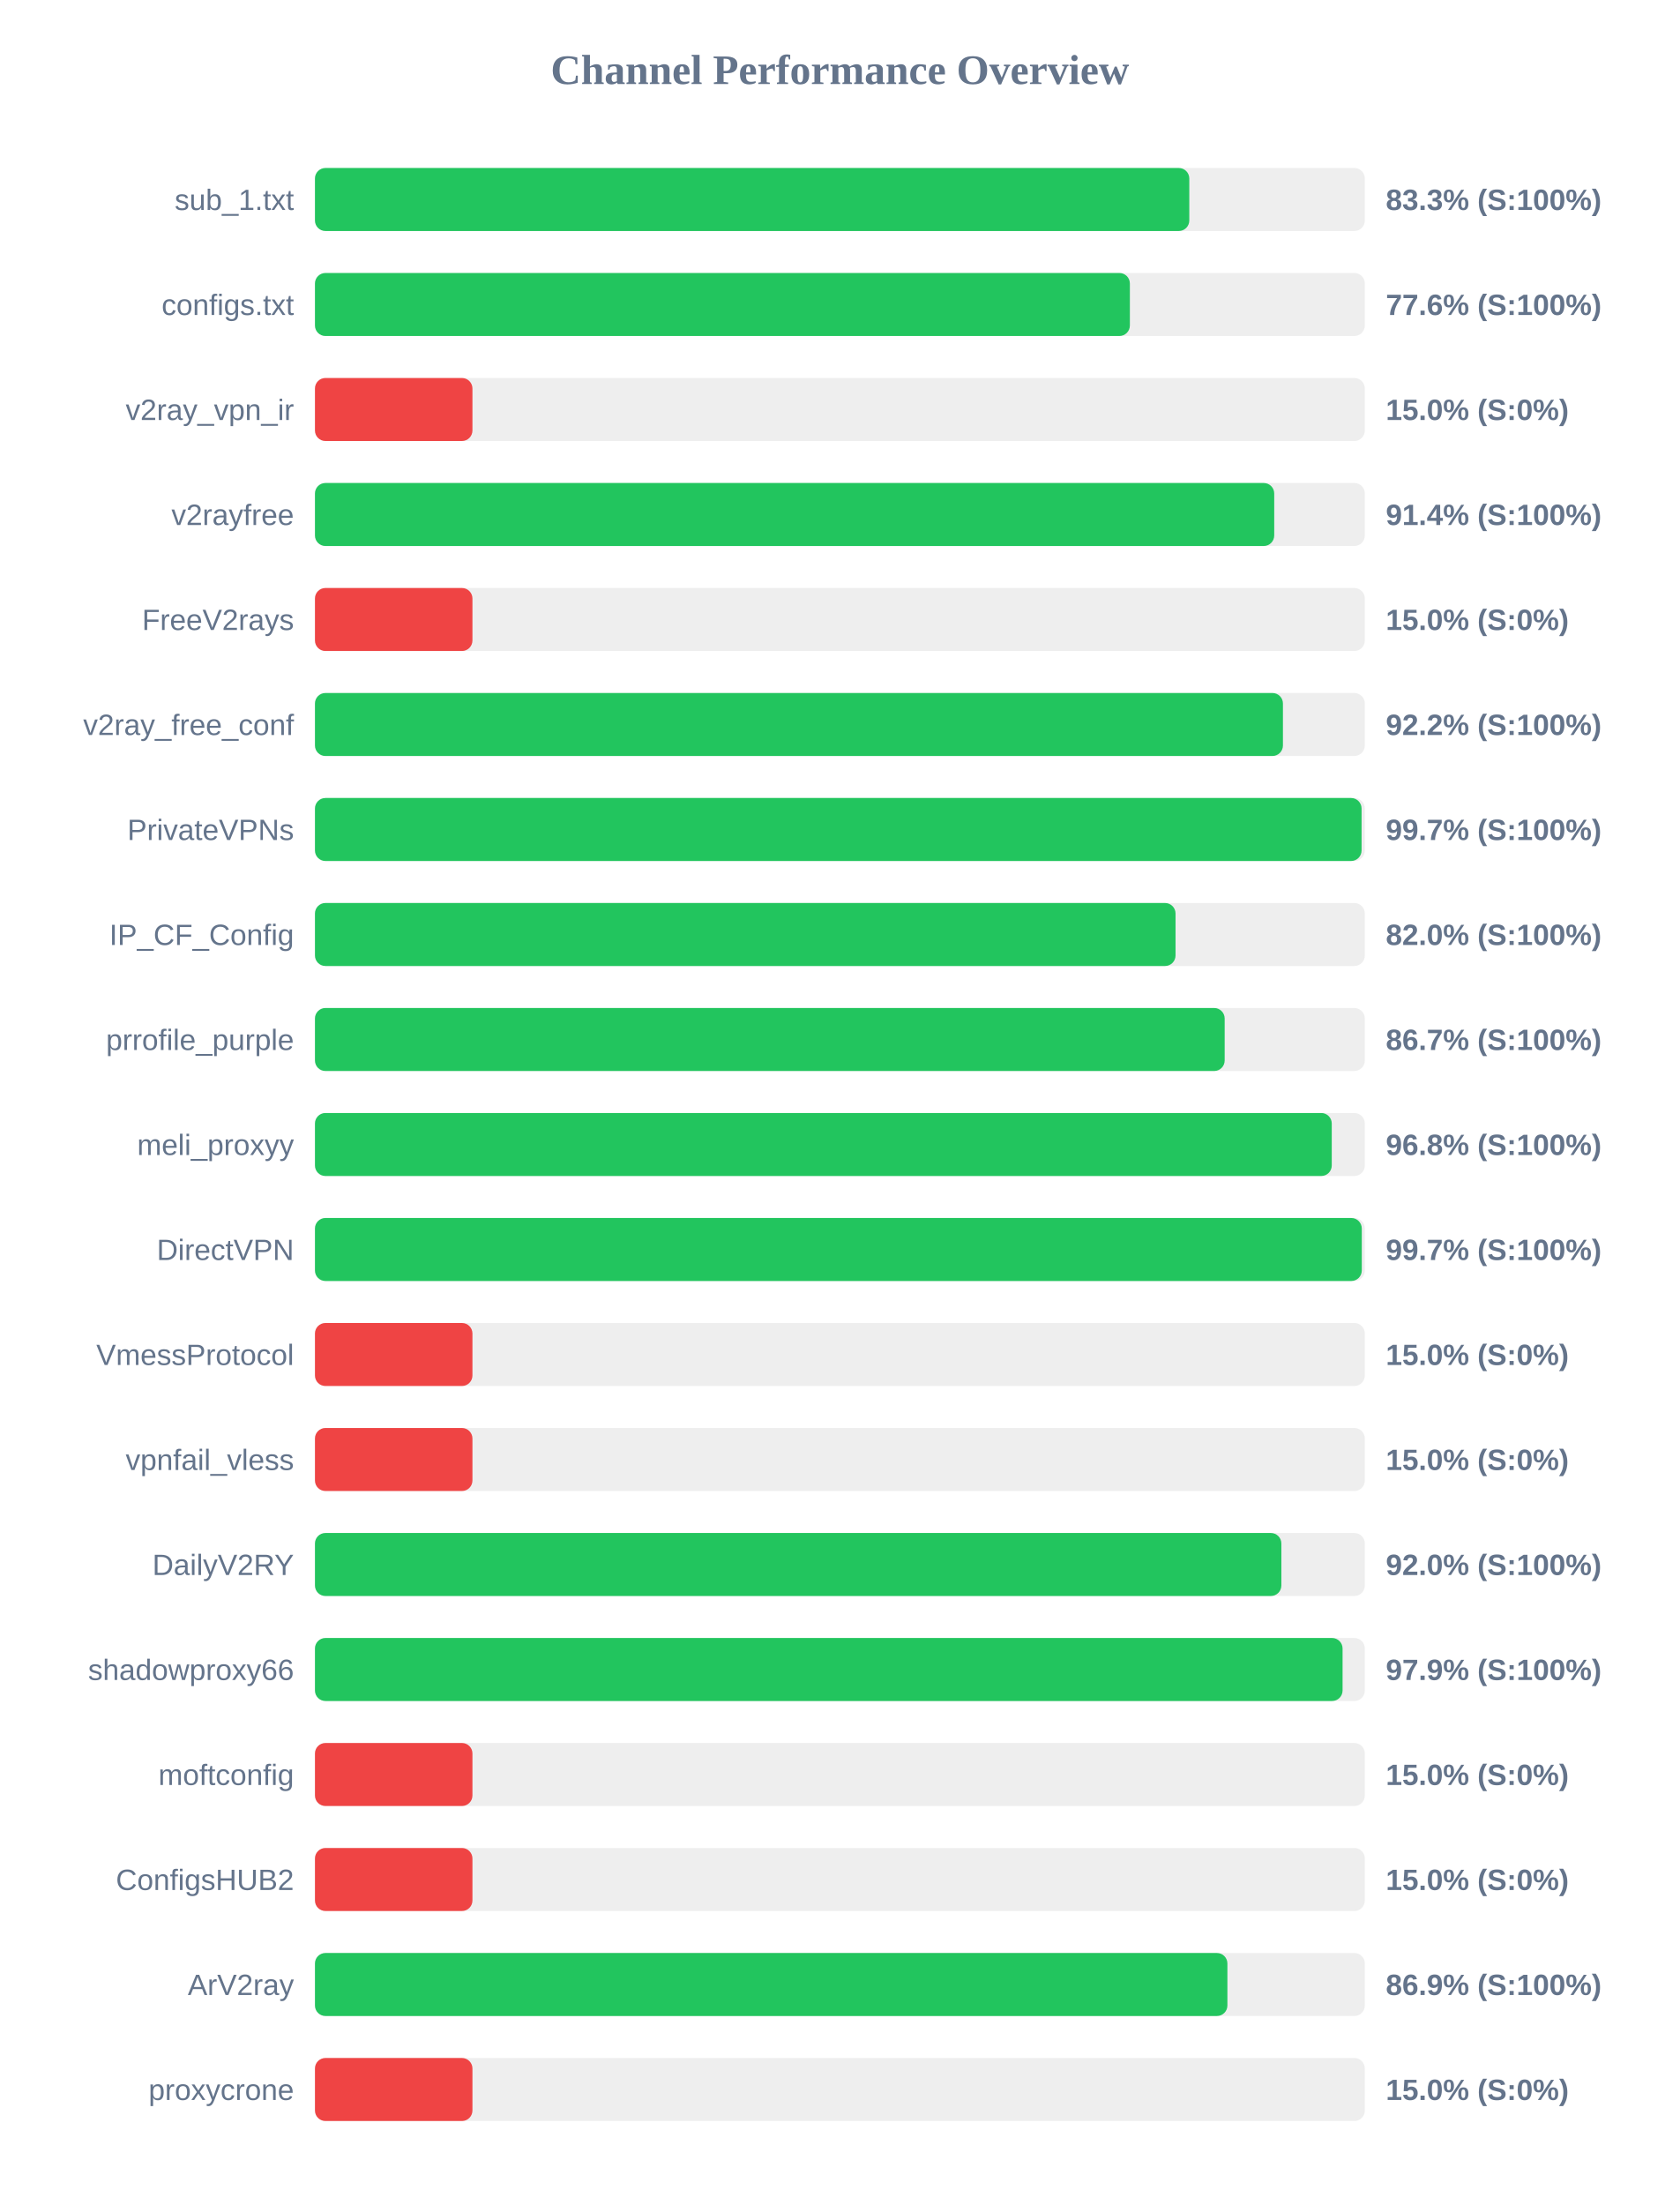
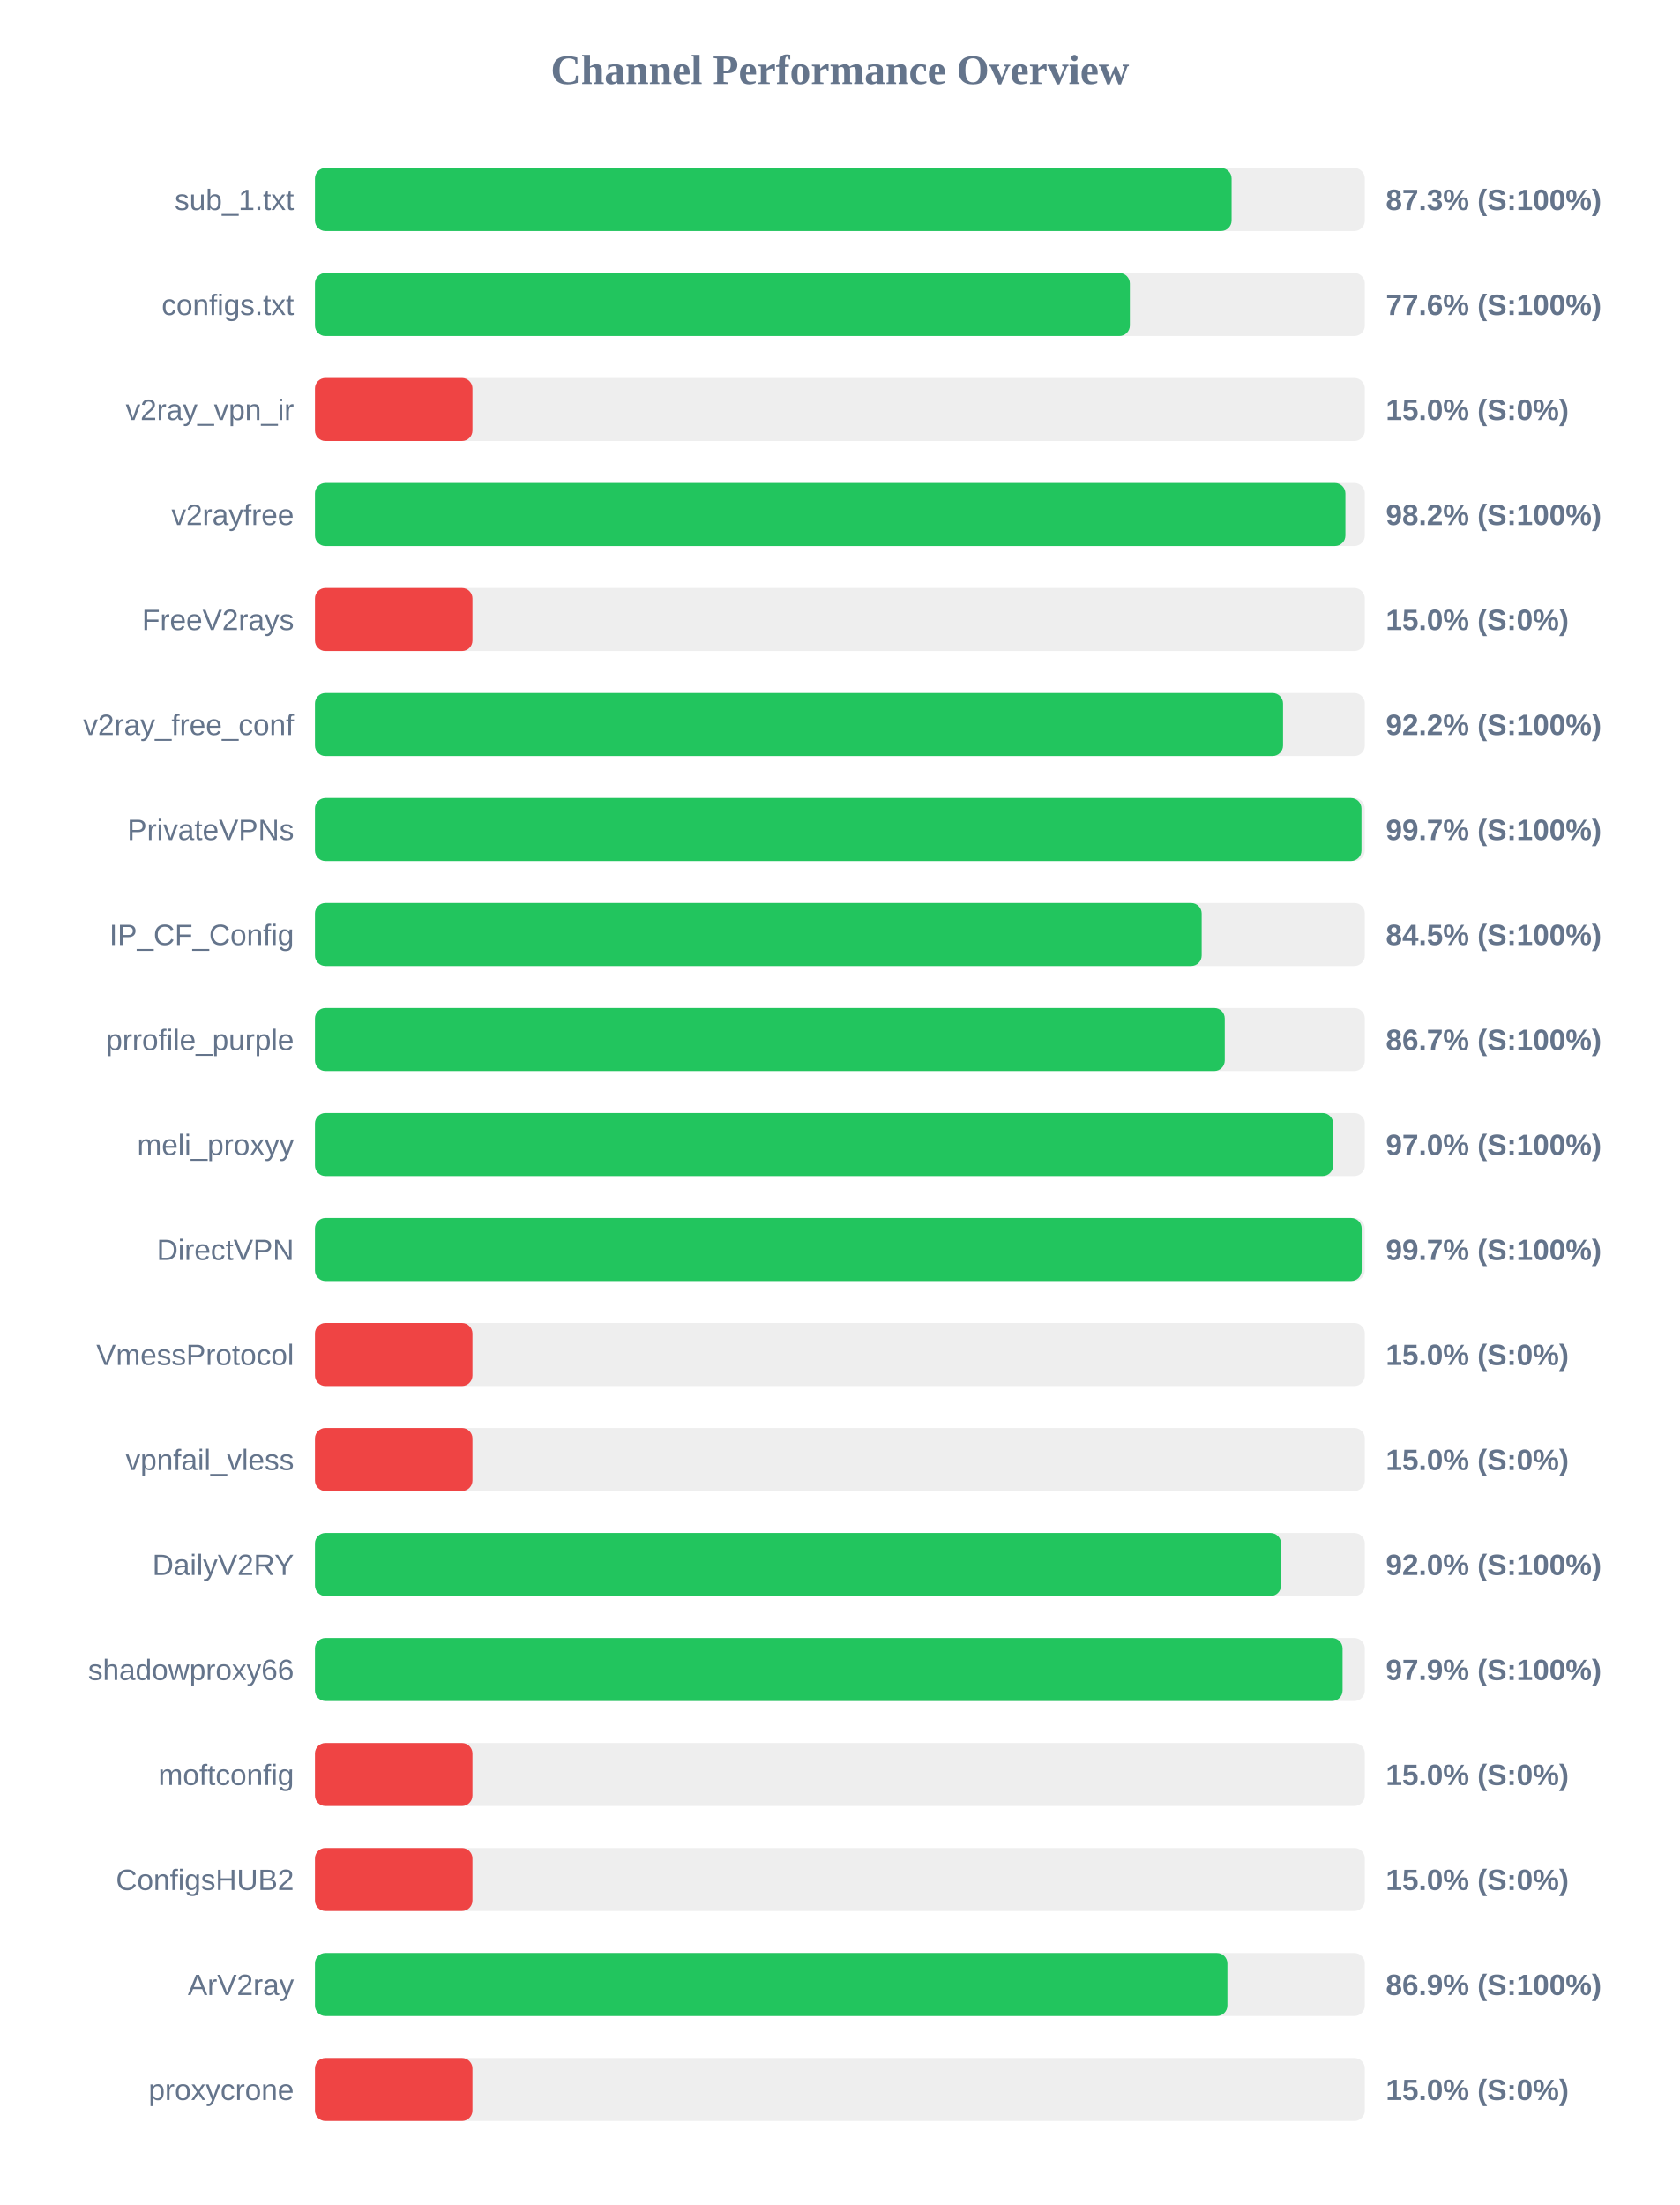
<svg xmlns="http://www.w3.org/2000/svg" width="800" height="1050" version="1.1">
  <style>
        .row { font: 14px Arial; fill: #64748b; }
        .score { font: bold 14px Arial; fill: #64748b; }
    </style>
  <text x="400" y="40" text-anchor="middle" font-size="20px" font-weight="bold" fill="#64748b">Channel Performance Overview</text>
  <rect x="150" y="80" width="500" height="30" fill="#eee" rx="5" />
-   <rect x="150" y="80" width="416.4" height="30" fill="#22c55e" rx="5" />
+   <rect x="150" y="80" width="436.55" height="30" fill="#22c55e" rx="5" />
  <text x="140" y="100" text-anchor="end" class="row">sub_1.txt</text>
-   <text x="660" y="100" text-anchor="start" class="score">83.3% (S:100%)</text>
+   <text x="660" y="100" text-anchor="start" class="score">87.3% (S:100%)</text>
  <rect x="150" y="130" width="500" height="30" fill="#eee" rx="5" />
  <rect x="150" y="130" width="388.1" height="30" fill="#22c55e" rx="5" />
  <text x="140" y="150" text-anchor="end" class="row">configs.txt</text>
  <text x="660" y="150" text-anchor="start" class="score">77.6% (S:100%)</text>
  <rect x="150" y="180" width="500" height="30" fill="#eee" rx="5" />
  <rect x="150" y="180" width="75.0" height="30" fill="#ef4444" rx="5" />
  <text x="140" y="200" text-anchor="end" class="row">v2ray_vpn_ir</text>
  <text x="660" y="200" text-anchor="start" class="score">15.0% (S:0%)</text>
  <rect x="150" y="230" width="500" height="30" fill="#eee" rx="5" />
-   <rect x="150" y="230" width="456.85" height="30" fill="#22c55e" rx="5" />
+   <rect x="150" y="230" width="490.75" height="30" fill="#22c55e" rx="5" />
  <text x="140" y="250" text-anchor="end" class="row">v2rayfree</text>
-   <text x="660" y="250" text-anchor="start" class="score">91.4% (S:100%)</text>
+   <text x="660" y="250" text-anchor="start" class="score">98.2% (S:100%)</text>
  <rect x="150" y="280" width="500" height="30" fill="#eee" rx="5" />
  <rect x="150" y="280" width="75.0" height="30" fill="#ef4444" rx="5" />
  <text x="140" y="300" text-anchor="end" class="row">FreeV2rays</text>
  <text x="660" y="300" text-anchor="start" class="score">15.0% (S:0%)</text>
  <rect x="150" y="330" width="500" height="30" fill="#eee" rx="5" />
-   <rect x="150" y="330" width="461.0" height="30" fill="#22c55e" rx="5" />
+   <rect x="150" y="330" width="461.05" height="30" fill="#22c55e" rx="5" />
  <text x="140" y="350" text-anchor="end" class="row">v2ray_free_conf</text>
  <text x="660" y="350" text-anchor="start" class="score">92.2% (S:100%)</text>
  <rect x="150" y="380" width="500" height="30" fill="#eee" rx="5" />
-   <rect x="150" y="380" width="498.45" height="30" fill="#22c55e" rx="5" />
+   <rect x="150" y="380" width="498.4" height="30" fill="#22c55e" rx="5" />
  <text x="140" y="400" text-anchor="end" class="row">PrivateVPNs</text>
  <text x="660" y="400" text-anchor="start" class="score">99.7% (S:100%)</text>
  <rect x="150" y="430" width="500" height="30" fill="#eee" rx="5" />
-   <rect x="150" y="430" width="409.85" height="30" fill="#22c55e" rx="5" />
+   <rect x="150" y="430" width="422.3" height="30" fill="#22c55e" rx="5" />
  <text x="140" y="450" text-anchor="end" class="row">IP_CF_Config</text>
-   <text x="660" y="450" text-anchor="start" class="score">82.0% (S:100%)</text>
+   <text x="660" y="450" text-anchor="start" class="score">84.5% (S:100%)</text>
  <rect x="150" y="480" width="500" height="30" fill="#eee" rx="5" />
-   <rect x="150" y="480" width="433.25" height="30" fill="#22c55e" rx="5" />
+   <rect x="150" y="480" width="433.3" height="30" fill="#22c55e" rx="5" />
  <text x="140" y="500" text-anchor="end" class="row">prrofile_purple</text>
  <text x="660" y="500" text-anchor="start" class="score">86.7% (S:100%)</text>
  <rect x="150" y="530" width="500" height="30" fill="#eee" rx="5" />
-   <rect x="150" y="530" width="484.25" height="30" fill="#22c55e" rx="5" />
+   <rect x="150" y="530" width="484.9" height="30" fill="#22c55e" rx="5" />
  <text x="140" y="550" text-anchor="end" class="row">meli_proxyy</text>
-   <text x="660" y="550" text-anchor="start" class="score">96.8% (S:100%)</text>
+   <text x="660" y="550" text-anchor="start" class="score">97.0% (S:100%)</text>
  <rect x="150" y="580" width="500" height="30" fill="#eee" rx="5" />
-   <rect x="150" y="580" width="498.55" height="30" fill="#22c55e" rx="5" />
+   <rect x="150" y="580" width="498.5" height="30" fill="#22c55e" rx="5" />
  <text x="140" y="600" text-anchor="end" class="row">DirectVPN</text>
  <text x="660" y="600" text-anchor="start" class="score">99.7% (S:100%)</text>
  <rect x="150" y="630" width="500" height="30" fill="#eee" rx="5" />
  <rect x="150" y="630" width="75.0" height="30" fill="#ef4444" rx="5" />
  <text x="140" y="650" text-anchor="end" class="row">VmessProtocol</text>
  <text x="660" y="650" text-anchor="start" class="score">15.0% (S:0%)</text>
  <rect x="150" y="680" width="500" height="30" fill="#eee" rx="5" />
  <rect x="150" y="680" width="75.0" height="30" fill="#ef4444" rx="5" />
  <text x="140" y="700" text-anchor="end" class="row">vpnfail_vless</text>
  <text x="660" y="700" text-anchor="start" class="score">15.0% (S:0%)</text>
  <rect x="150" y="730" width="500" height="30" fill="#eee" rx="5" />
-   <rect x="150" y="730" width="460.25" height="30" fill="#22c55e" rx="5" />
+   <rect x="150" y="730" width="460.1" height="30" fill="#22c55e" rx="5" />
  <text x="140" y="750" text-anchor="end" class="row">DailyV2RY</text>
  <text x="660" y="750" text-anchor="start" class="score">92.0% (S:100%)</text>
  <rect x="150" y="780" width="500" height="30" fill="#eee" rx="5" />
  <rect x="150" y="780" width="489.4" height="30" fill="#22c55e" rx="5" />
  <text x="140" y="800" text-anchor="end" class="row">shadowproxy66</text>
  <text x="660" y="800" text-anchor="start" class="score">97.9% (S:100%)</text>
  <rect x="150" y="830" width="500" height="30" fill="#eee" rx="5" />
  <rect x="150" y="830" width="75.0" height="30" fill="#ef4444" rx="5" />
  <text x="140" y="850" text-anchor="end" class="row">moftconfig</text>
  <text x="660" y="850" text-anchor="start" class="score">15.0% (S:0%)</text>
  <rect x="150" y="880" width="500" height="30" fill="#eee" rx="5" />
  <rect x="150" y="880" width="75.0" height="30" fill="#ef4444" rx="5" />
  <text x="140" y="900" text-anchor="end" class="row">ConfigsHUB2</text>
  <text x="660" y="900" text-anchor="start" class="score">15.0% (S:0%)</text>
  <rect x="150" y="930" width="500" height="30" fill="#eee" rx="5" />
  <rect x="150" y="930" width="434.55" height="30" fill="#22c55e" rx="5" />
  <text x="140" y="950" text-anchor="end" class="row">ArV2ray</text>
  <text x="660" y="950" text-anchor="start" class="score">86.9% (S:100%)</text>
  <rect x="150" y="980" width="500" height="30" fill="#eee" rx="5" />
  <rect x="150" y="980" width="75.0" height="30" fill="#ef4444" rx="5" />
  <text x="140" y="1000" text-anchor="end" class="row">proxycrone</text>
  <text x="660" y="1000" text-anchor="start" class="score">15.0% (S:0%)</text>
</svg>
